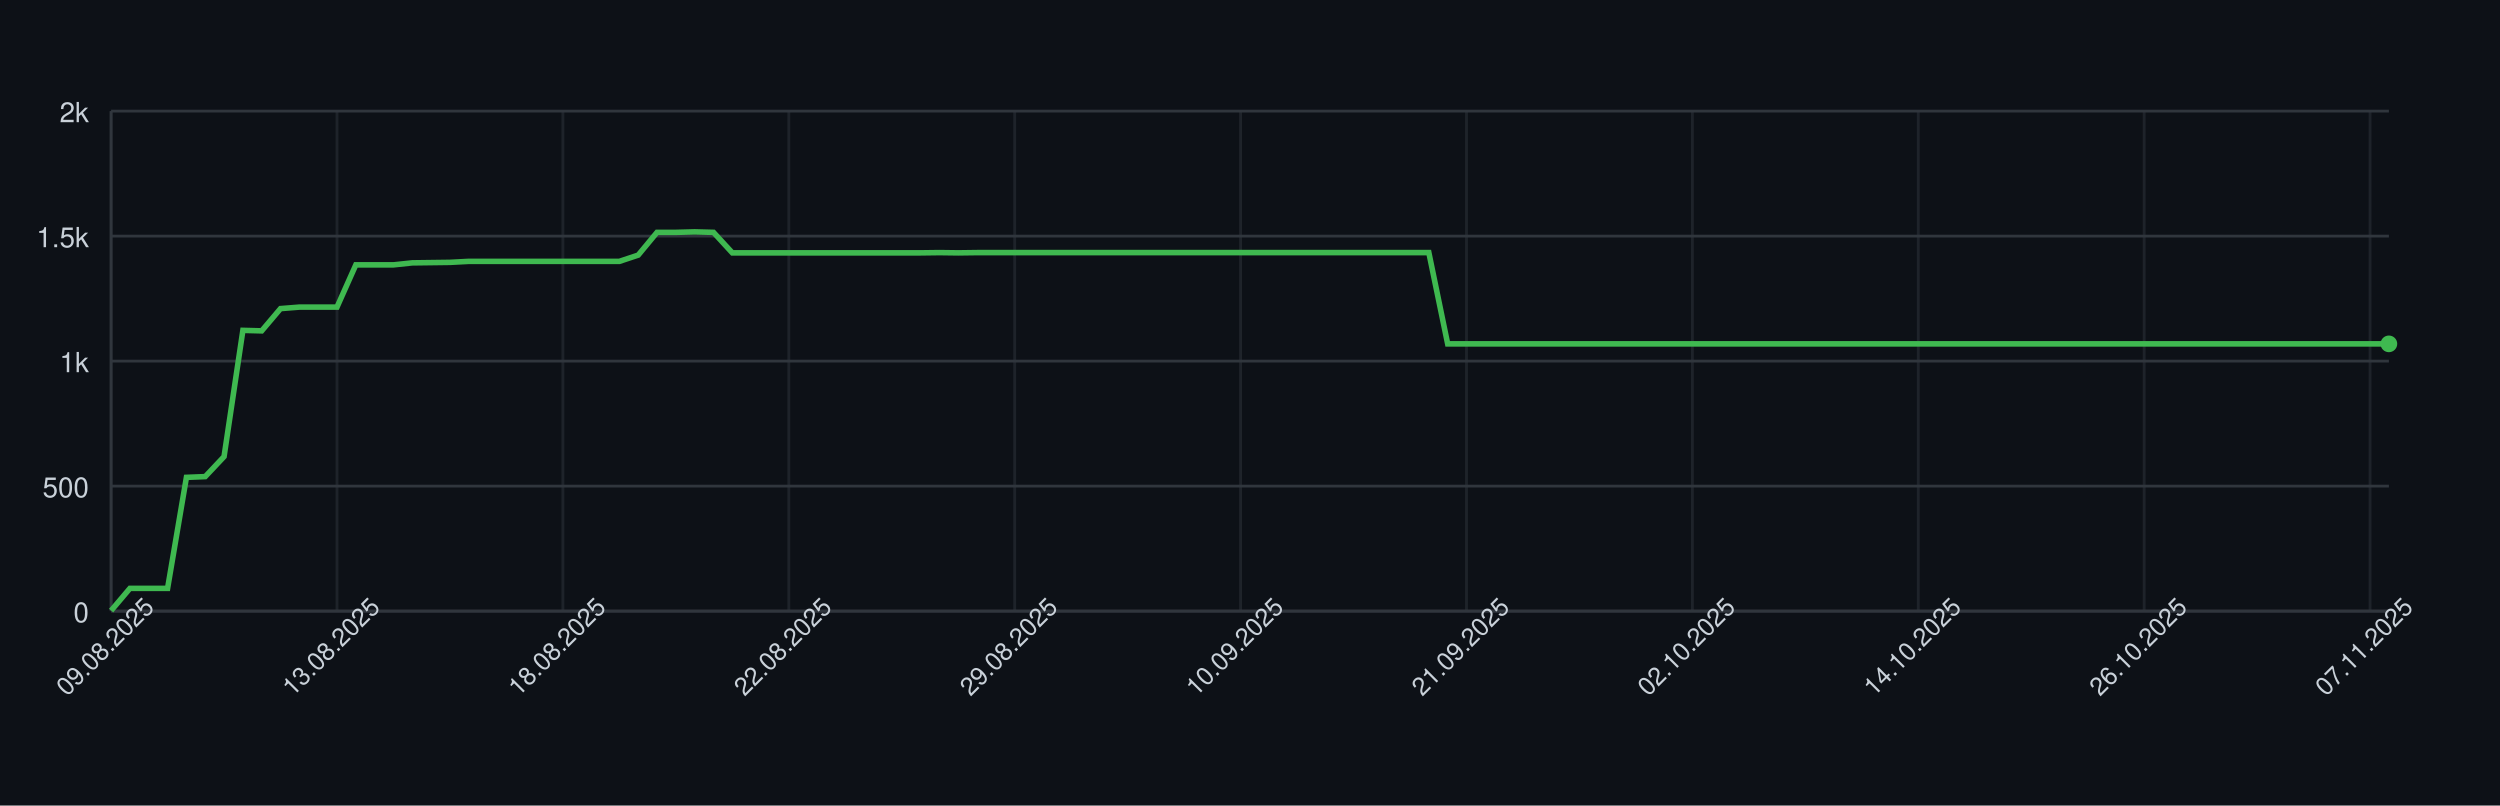
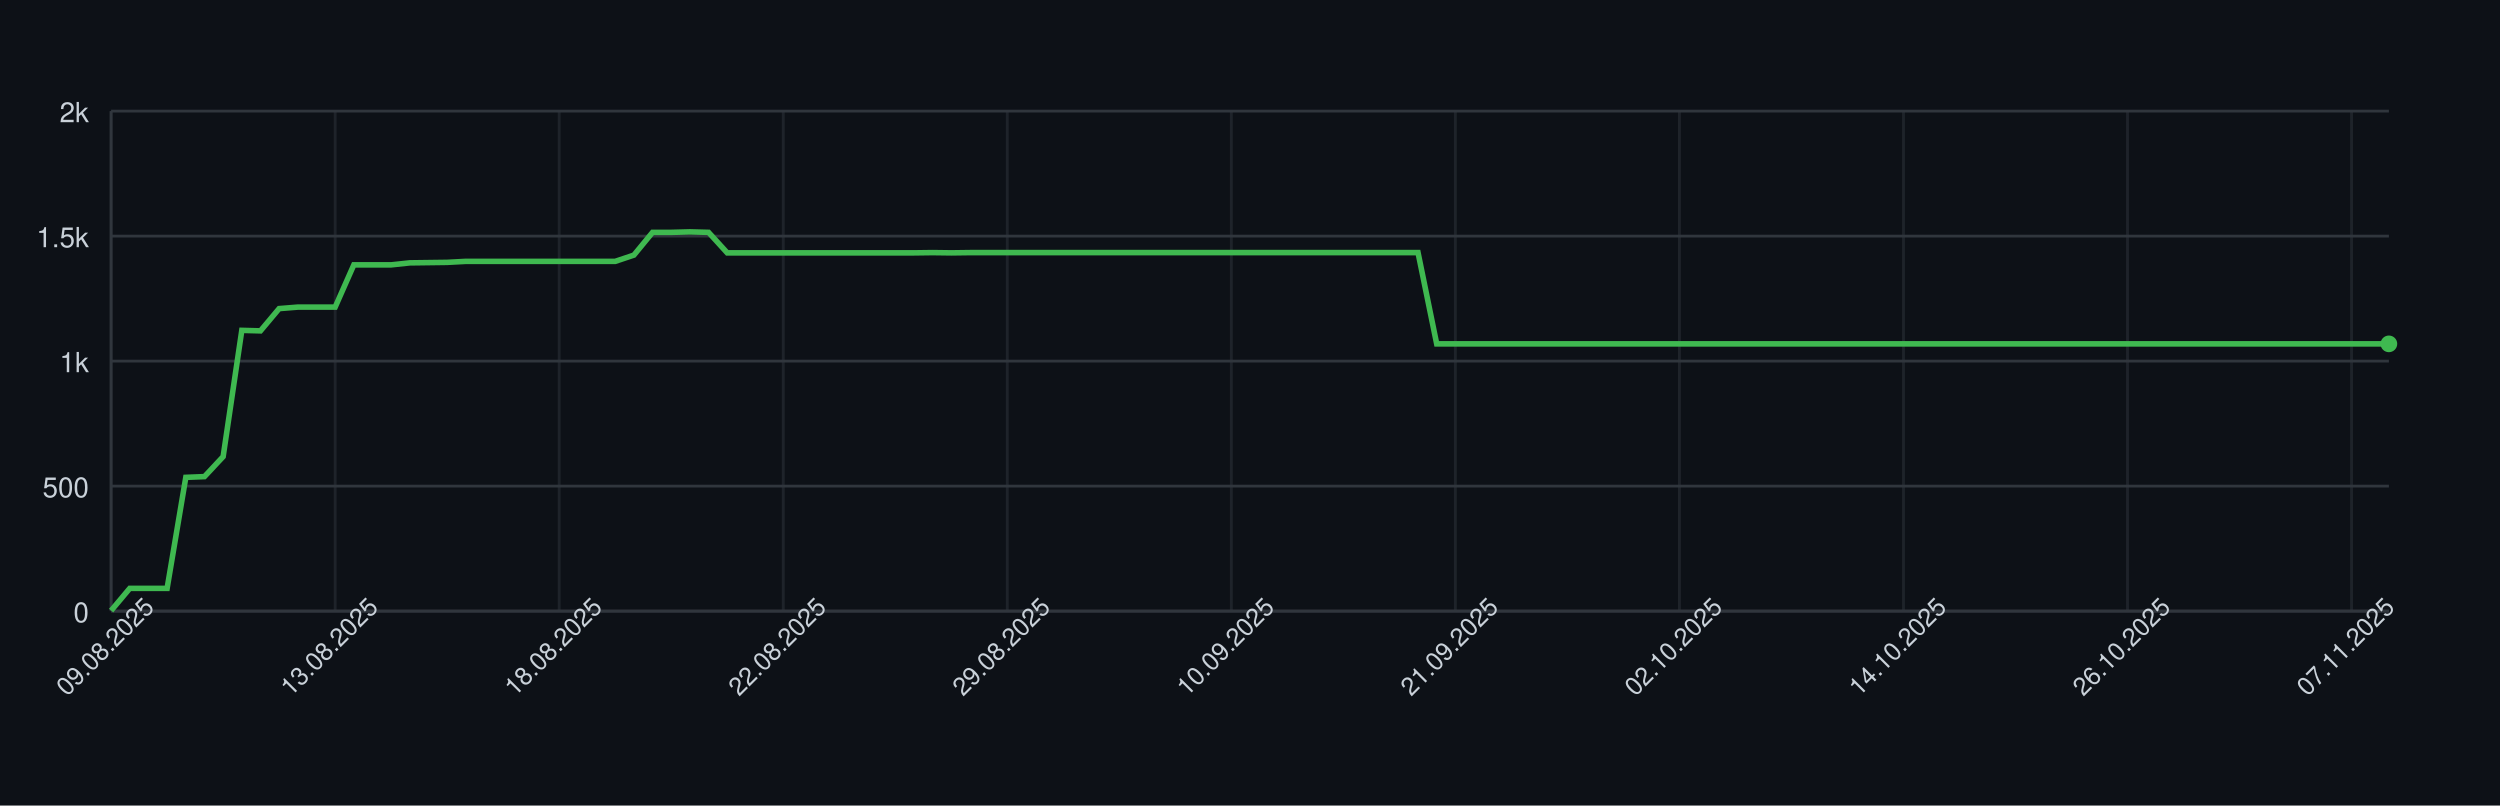
<svg xmlns="http://www.w3.org/2000/svg" width="900" height="290" style="font-family: -apple-system, BlinkMacSystemFont, 'Segoe UI', Helvetica, Arial, sans-serif;">
  <rect width="100%" height="100%" fill="#0d1117" />
  <g>
    <line x1="40" y1="220.00" x2="860" y2="220.00" stroke="#30363d" />
    <text x="32" y="224.00" font-size="10" fill="#c9d1d9" text-anchor="end">0</text>
    <line x1="40" y1="175.00" x2="860" y2="175.00" stroke="#30363d" />
    <text x="32" y="179.00" font-size="10" fill="#c9d1d9" text-anchor="end">500</text>
    <line x1="40" y1="130.00" x2="860" y2="130.00" stroke="#30363d" />
    <text x="32" y="134.00" font-size="10" fill="#c9d1d9" text-anchor="end">1k</text>
    <line x1="40" y1="85.00" x2="860" y2="85.00" stroke="#30363d" />
    <text x="32" y="89.00" font-size="10" fill="#c9d1d9" text-anchor="end">1.5k</text>
    <line x1="40" y1="40.00" x2="860" y2="40.00" stroke="#30363d" />
    <text x="32" y="44.00" font-size="10" fill="#c9d1d9" text-anchor="end">2k</text>
    <line x1="40.00" y1="40" x2="40.00" y2="220" stroke="#30363d" opacity="0.5" />
-     <line x1="121.32" y1="40" x2="121.32" y2="220" stroke="#30363d" opacity="0.5" />
-     <line x1="202.64" y1="40" x2="202.64" y2="220" stroke="#30363d" opacity="0.5" />
-     <line x1="283.97" y1="40" x2="283.97" y2="220" stroke="#30363d" opacity="0.5" />
-     <line x1="365.29" y1="40" x2="365.29" y2="220" stroke="#30363d" opacity="0.5" />
-     <line x1="446.61" y1="40" x2="446.61" y2="220" stroke="#30363d" opacity="0.5" />
-     <line x1="527.93" y1="40" x2="527.93" y2="220" stroke="#30363d" opacity="0.5" />
-     <line x1="609.26" y1="40" x2="609.26" y2="220" stroke="#30363d" opacity="0.5" />
-     <line x1="690.58" y1="40" x2="690.58" y2="220" stroke="#30363d" opacity="0.5" />
-     <line x1="771.90" y1="40" x2="771.90" y2="220" stroke="#30363d" opacity="0.5" />
-     <line x1="853.22" y1="40" x2="853.22" y2="220" stroke="#30363d" opacity="0.5" />
+     <line x1="120.66" y1="40" x2="120.66" y2="220" stroke="#30363d" opacity="0.5" />
+     <line x1="201.31" y1="40" x2="201.31" y2="220" stroke="#30363d" opacity="0.5" />
+     <line x1="281.97" y1="40" x2="281.97" y2="220" stroke="#30363d" opacity="0.5" />
+     <line x1="362.62" y1="40" x2="362.62" y2="220" stroke="#30363d" opacity="0.5" />
+     <line x1="443.28" y1="40" x2="443.28" y2="220" stroke="#30363d" opacity="0.5" />
+     <line x1="523.93" y1="40" x2="523.93" y2="220" stroke="#30363d" opacity="0.5" />
+     <line x1="604.59" y1="40" x2="604.59" y2="220" stroke="#30363d" opacity="0.5" />
+     <line x1="685.25" y1="40" x2="685.25" y2="220" stroke="#30363d" opacity="0.5" />
+     <line x1="765.90" y1="40" x2="765.90" y2="220" stroke="#30363d" opacity="0.5" />
+     <line x1="846.56" y1="40" x2="846.56" y2="220" stroke="#30363d" opacity="0.5" />
    <line x1="40" y1="220" x2="860" y2="220" stroke="#30363d" />
    <line x1="40" y1="40" x2="40" y2="220" stroke="#30363d" />
-     <path d="M 40.00 219.82 L 46.78 211.81 L 53.55 211.81 L 60.33 211.81 L 67.11 171.85 L 73.88 171.58 L 80.66 164.38 L 87.44 118.93 L 94.21 119.11 L 100.99 111.10 L 107.77 110.56 L 114.55 110.56 L 121.32 110.56 L 128.10 95.35 L 134.88 95.35 L 141.65 95.35 L 148.43 94.63 L 155.21 94.54 L 161.98 94.45 L 168.76 94.09 L 175.54 94.09 L 182.31 94.09 L 189.09 94.09 L 195.87 94.09 L 202.64 94.09 L 209.42 94.09 L 216.20 94.09 L 222.98 94.09 L 229.75 91.84 L 236.53 83.65 L 243.31 83.65 L 250.08 83.47 L 256.86 83.65 L 263.64 91.03 L 270.41 91.03 L 277.19 91.03 L 283.97 91.03 L 290.74 91.03 L 297.52 91.03 L 304.30 91.03 L 311.07 91.03 L 317.85 91.03 L 324.63 91.03 L 331.40 91.03 L 338.18 90.94 L 344.96 91.03 L 351.74 90.94 L 358.51 90.94 L 365.29 90.94 L 372.07 90.94 L 378.84 90.94 L 385.62 90.94 L 392.40 90.94 L 399.17 90.94 L 405.95 90.94 L 412.73 90.94 L 419.50 90.94 L 426.28 90.94 L 433.06 90.94 L 439.83 90.94 L 446.61 90.94 L 453.39 90.94 L 460.17 90.94 L 466.94 90.94 L 473.72 90.94 L 480.50 90.94 L 487.27 90.94 L 494.05 90.94 L 500.83 90.94 L 507.60 90.94 L 514.38 90.94 L 521.16 123.79 L 527.93 123.79 L 534.71 123.79 L 541.49 123.79 L 548.26 123.79 L 555.04 123.79 L 561.82 123.79 L 568.60 123.79 L 575.37 123.79 L 582.15 123.79 L 588.93 123.79 L 595.70 123.79 L 602.48 123.79 L 609.26 123.79 L 616.03 123.79 L 622.81 123.79 L 629.59 123.79 L 636.36 123.79 L 643.14 123.79 L 649.92 123.79 L 656.69 123.79 L 663.47 123.79 L 670.25 123.79 L 677.02 123.79 L 683.80 123.79 L 690.58 123.79 L 697.36 123.79 L 704.13 123.79 L 710.91 123.79 L 717.69 123.79 L 724.46 123.79 L 731.24 123.79 L 738.02 123.79 L 744.79 123.79 L 751.57 123.79 L 758.35 123.79 L 765.12 123.79 L 771.90 123.79 L 778.68 123.79 L 785.45 123.79 L 792.23 123.79 L 799.01 123.79 L 805.79 123.79 L 812.56 123.79 L 819.34 123.79 L 826.12 123.79 L 832.89 123.79 L 839.67 123.79 L 846.45 123.79 L 853.22 123.79 L 860.00 123.79" fill="none" stroke="#3fb950" stroke-width="2" />
+     <path d="M 40.00 219.82 L 46.72 211.81 L 53.44 211.81 L 60.16 211.81 L 66.89 171.85 L 73.61 171.58 L 80.33 164.38 L 87.05 118.93 L 93.77 119.11 L 100.49 111.10 L 107.21 110.56 L 113.93 110.56 L 120.66 110.56 L 127.38 95.35 L 134.10 95.35 L 140.82 95.35 L 147.54 94.63 L 154.26 94.54 L 160.98 94.45 L 167.70 94.09 L 174.43 94.09 L 181.15 94.09 L 187.87 94.09 L 194.59 94.09 L 201.31 94.09 L 208.03 94.09 L 214.75 94.09 L 221.48 94.09 L 228.20 91.84 L 234.92 83.65 L 241.64 83.65 L 248.36 83.47 L 255.08 83.65 L 261.80 91.03 L 268.52 91.03 L 275.25 91.03 L 281.97 91.03 L 288.69 91.03 L 295.41 91.03 L 302.13 91.03 L 308.85 91.03 L 315.57 91.03 L 322.30 91.03 L 329.02 91.03 L 335.74 90.94 L 342.46 91.03 L 349.18 90.94 L 355.90 90.94 L 362.62 90.94 L 369.34 90.94 L 376.07 90.94 L 382.79 90.94 L 389.51 90.94 L 396.23 90.94 L 402.95 90.94 L 409.67 90.94 L 416.39 90.94 L 423.11 90.94 L 429.84 90.94 L 436.56 90.94 L 443.28 90.94 L 450.00 90.94 L 456.72 90.94 L 463.44 90.94 L 470.16 90.94 L 476.89 90.94 L 483.61 90.94 L 490.33 90.94 L 497.05 90.94 L 503.77 90.94 L 510.49 90.94 L 517.21 123.79 L 523.93 123.79 L 530.66 123.79 L 537.38 123.79 L 544.10 123.79 L 550.82 123.79 L 557.54 123.79 L 564.26 123.79 L 570.98 123.79 L 577.70 123.79 L 584.43 123.79 L 591.15 123.79 L 597.87 123.79 L 604.59 123.79 L 611.31 123.79 L 618.03 123.79 L 624.75 123.79 L 631.48 123.79 L 638.20 123.79 L 644.92 123.79 L 651.64 123.79 L 658.36 123.79 L 665.08 123.79 L 671.80 123.79 L 678.52 123.79 L 685.25 123.79 L 691.97 123.79 L 698.69 123.79 L 705.41 123.79 L 712.13 123.79 L 718.85 123.79 L 725.57 123.79 L 732.30 123.79 L 739.02 123.79 L 745.74 123.79 L 752.46 123.79 L 759.18 123.79 L 765.90 123.79 L 772.62 123.79 L 779.34 123.79 L 786.07 123.79 L 792.79 123.79 L 799.51 123.79 L 806.23 123.79 L 812.95 123.79 L 819.67 123.79 L 826.39 123.79 L 833.11 123.79 L 839.84 123.79 L 846.56 123.79 L 853.28 123.79 L 860.00 123.79" fill="none" stroke="#3fb950" stroke-width="2" />
    <circle cx="860.00" cy="123.79" r="3" fill="#3fb950" />
    <text x="40.00" y="235.00" font-size="9" fill="#c9d1d9" text-anchor="middle" transform="rotate(-45 40.00 235.00)">09.08.2025</text>
-     <text x="121.32" y="235.00" font-size="9" fill="#c9d1d9" text-anchor="middle" transform="rotate(-45 121.32 235.00)">13.08.2025</text>
-     <text x="202.64" y="235.00" font-size="9" fill="#c9d1d9" text-anchor="middle" transform="rotate(-45 202.64 235.00)">18.08.2025</text>
-     <text x="283.97" y="235.00" font-size="9" fill="#c9d1d9" text-anchor="middle" transform="rotate(-45 283.97 235.00)">22.08.2025</text>
-     <text x="365.29" y="235.00" font-size="9" fill="#c9d1d9" text-anchor="middle" transform="rotate(-45 365.29 235.00)">29.08.2025</text>
-     <text x="446.61" y="235.00" font-size="9" fill="#c9d1d9" text-anchor="middle" transform="rotate(-45 446.61 235.00)">10.09.2025</text>
-     <text x="527.93" y="235.00" font-size="9" fill="#c9d1d9" text-anchor="middle" transform="rotate(-45 527.93 235.00)">21.09.2025</text>
-     <text x="609.26" y="235.00" font-size="9" fill="#c9d1d9" text-anchor="middle" transform="rotate(-45 609.26 235.00)">02.10.2025</text>
-     <text x="690.58" y="235.00" font-size="9" fill="#c9d1d9" text-anchor="middle" transform="rotate(-45 690.58 235.00)">14.10.2025</text>
-     <text x="771.90" y="235.00" font-size="9" fill="#c9d1d9" text-anchor="middle" transform="rotate(-45 771.90 235.00)">26.10.2025</text>
-     <text x="853.22" y="235.00" font-size="9" fill="#c9d1d9" text-anchor="middle" transform="rotate(-45 853.22 235.00)">07.11.2025</text>
+     <text x="120.66" y="235.00" font-size="9" fill="#c9d1d9" text-anchor="middle" transform="rotate(-45 120.66 235.00)">13.08.2025</text>
+     <text x="201.31" y="235.00" font-size="9" fill="#c9d1d9" text-anchor="middle" transform="rotate(-45 201.31 235.00)">18.08.2025</text>
+     <text x="281.97" y="235.00" font-size="9" fill="#c9d1d9" text-anchor="middle" transform="rotate(-45 281.97 235.00)">22.08.2025</text>
+     <text x="362.62" y="235.00" font-size="9" fill="#c9d1d9" text-anchor="middle" transform="rotate(-45 362.62 235.00)">29.08.2025</text>
+     <text x="443.28" y="235.00" font-size="9" fill="#c9d1d9" text-anchor="middle" transform="rotate(-45 443.28 235.00)">10.09.2025</text>
+     <text x="523.93" y="235.00" font-size="9" fill="#c9d1d9" text-anchor="middle" transform="rotate(-45 523.93 235.00)">21.09.2025</text>
+     <text x="604.59" y="235.00" font-size="9" fill="#c9d1d9" text-anchor="middle" transform="rotate(-45 604.59 235.00)">02.10.2025</text>
+     <text x="685.25" y="235.00" font-size="9" fill="#c9d1d9" text-anchor="middle" transform="rotate(-45 685.25 235.00)">14.10.2025</text>
+     <text x="765.90" y="235.00" font-size="9" fill="#c9d1d9" text-anchor="middle" transform="rotate(-45 765.90 235.00)">26.10.2025</text>
+     <text x="846.56" y="235.00" font-size="9" fill="#c9d1d9" text-anchor="middle" transform="rotate(-45 846.56 235.00)">07.11.2025</text>
  </g>
</svg>
